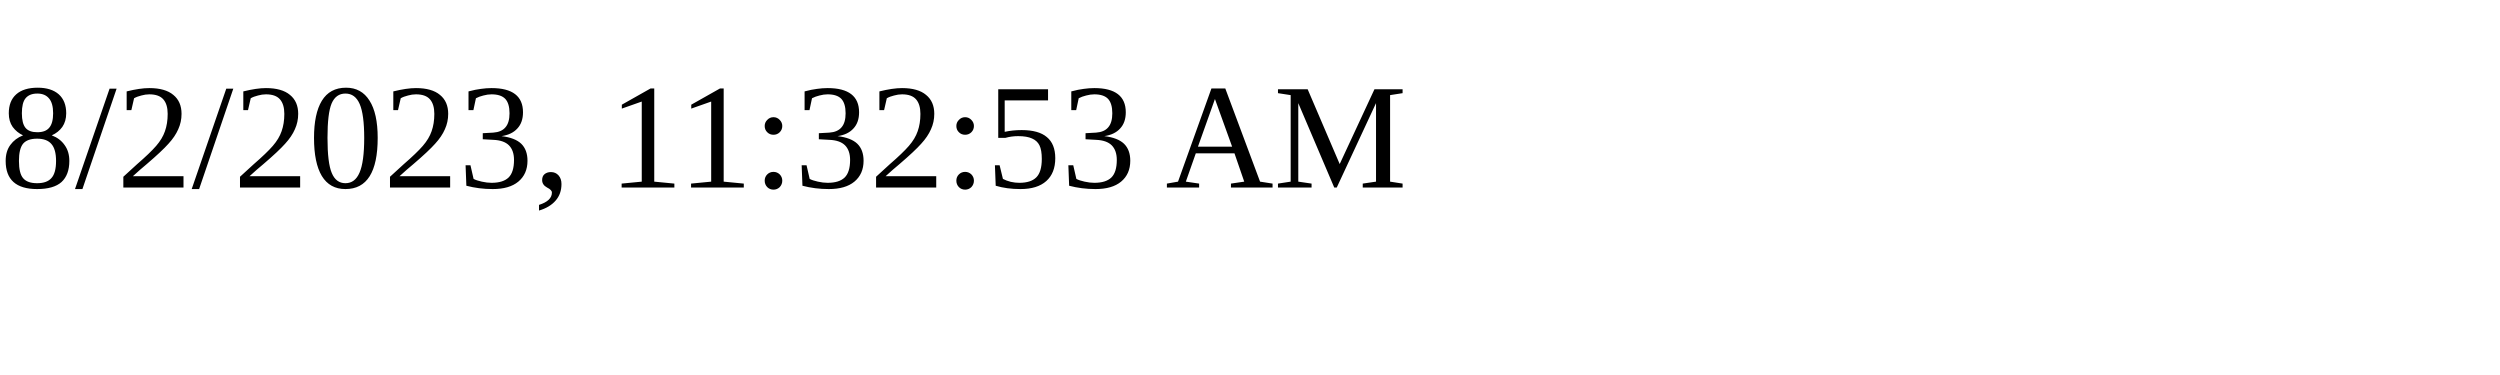
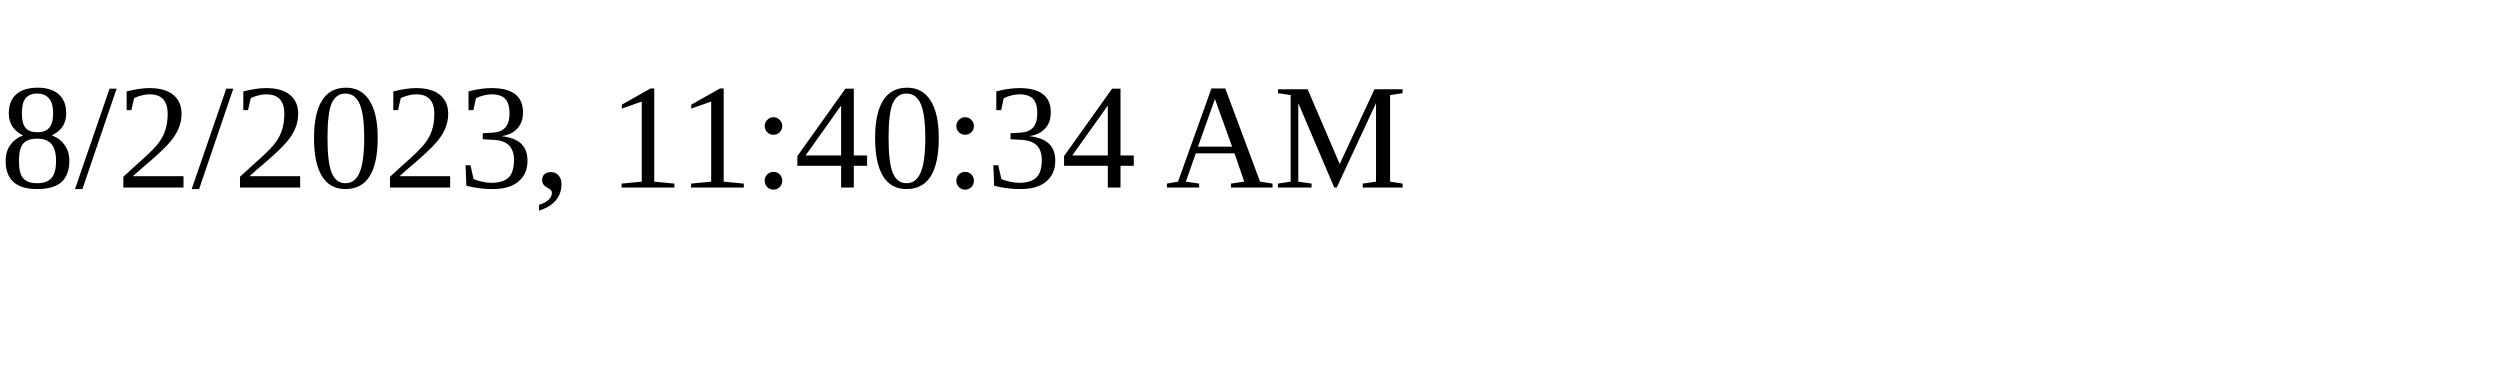
<svg xmlns="http://www.w3.org/2000/svg" height="30" width="200">
-   <text x="0" y="15">8/2/2023, 11:32:53 AM</text>
+   <text x="0" y="15">8/2/2023, 11:40:34 AM</text>
</svg>
